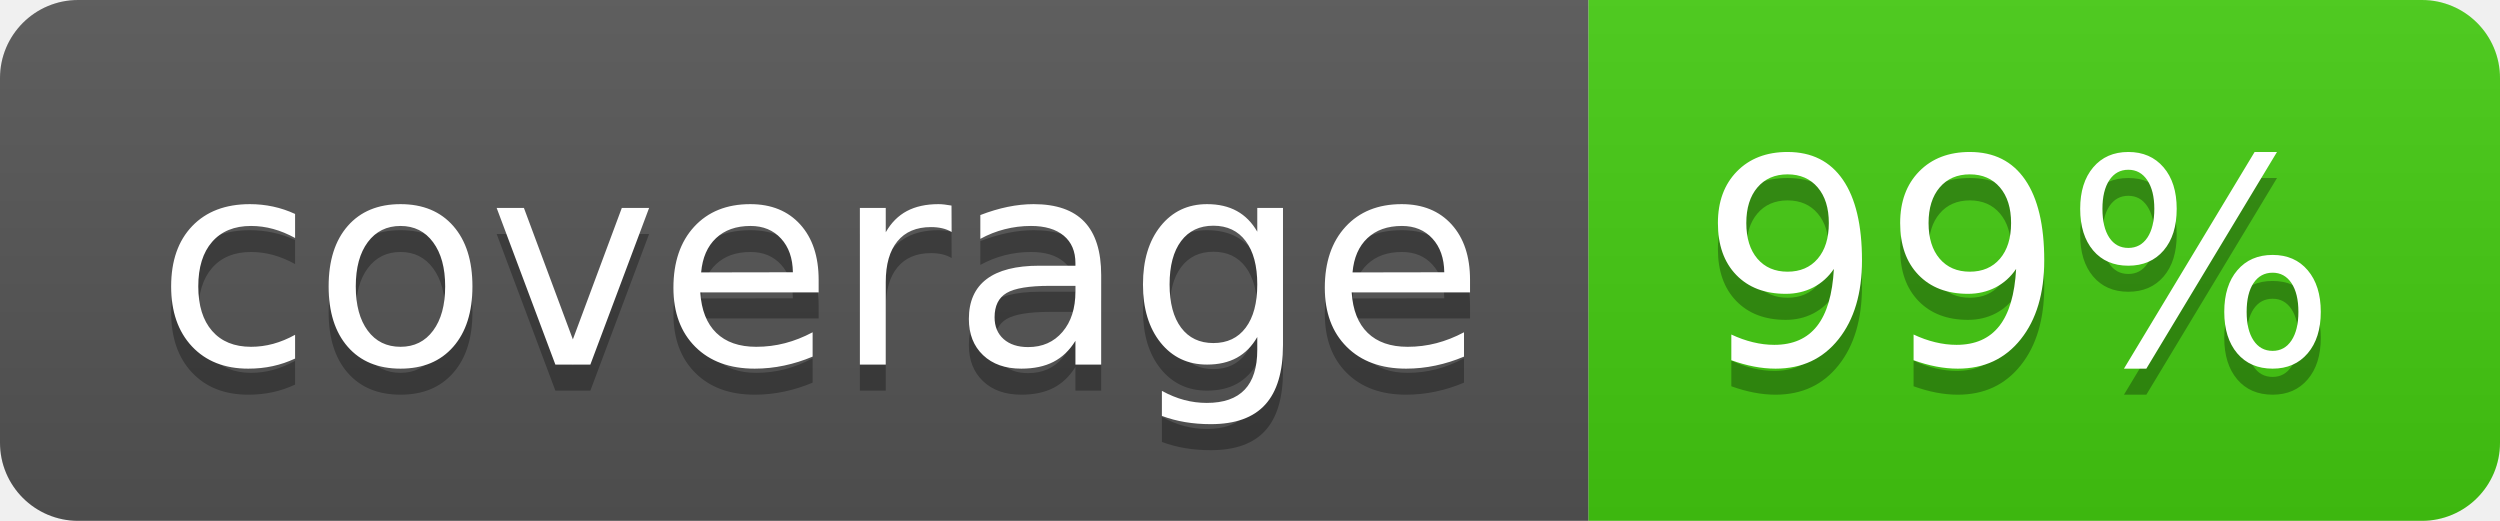
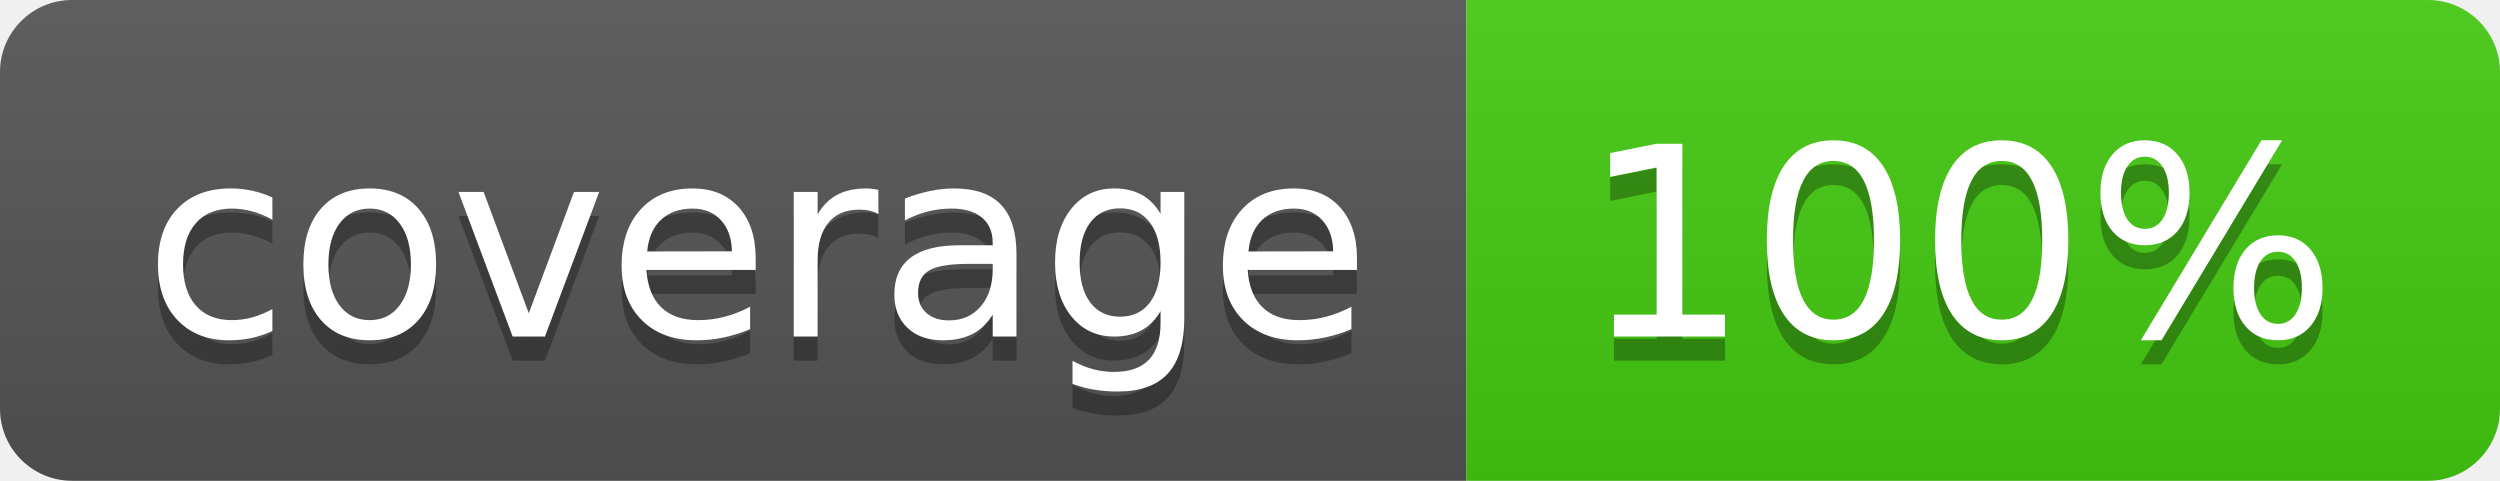
- <svg xmlns="http://www.w3.org/2000/svg" width="96" height="20" role="img" aria-label="coverage: 99%">
+ <svg xmlns="http://www.w3.org/2000/svg" width="104" height="20" role="img" aria-label="coverage: 100%">
  <linearGradient id="s" x2="0" y2="100%">
    <stop offset="0" stop-color="#bbb" stop-opacity=".1" />
    <stop offset="1" stop-opacity=".1" />
  </linearGradient>
  <clipPath id="r">
-     <rect width="96" height="20" rx="3" fill="#fff" />
+     <rect width="104" height="20" rx="3" fill="#fff" />
  </clipPath>
  <g clip-path="url(#r)">
    <rect width="61" height="20" fill="#555" />
-     <rect x="61" width="35" height="20" fill="#4c1" />
-     <rect width="96" height="20" fill="url(#s)" />
+     <rect x="61" width="43" height="20" fill="#4c1" />
+     <rect width="104" height="20" fill="url(#s)" />
  </g>
  <g fill="#fff" text-anchor="middle" font-family="Verdana,Geneva,DejaVu Sans,sans-serif" text-rendering="geometricPrecision" font-size="110">
    <text aria-hidden="true" x="315" y="150" fill="#010101" fill-opacity=".3" transform="scale(.1)" textLength="510">coverage</text>
    <text x="315" y="140" transform="scale(.1)" fill="#fff" textLength="510">coverage</text>
-     <text aria-hidden="true" x="775" y="150" fill="#010101" fill-opacity=".3" transform="scale(.1)" textLength="250">99%</text>
-     <text x="775" y="140" transform="scale(.1)" fill="#fff" textLength="250">99%</text>
+     <text aria-hidden="true" x="815" y="150" fill="#010101" fill-opacity=".3" transform="scale(.1)" textLength="330">100%</text>
+     <text x="815" y="140" transform="scale(.1)" fill="#fff" textLength="330">100%</text>
  </g>
</svg>
